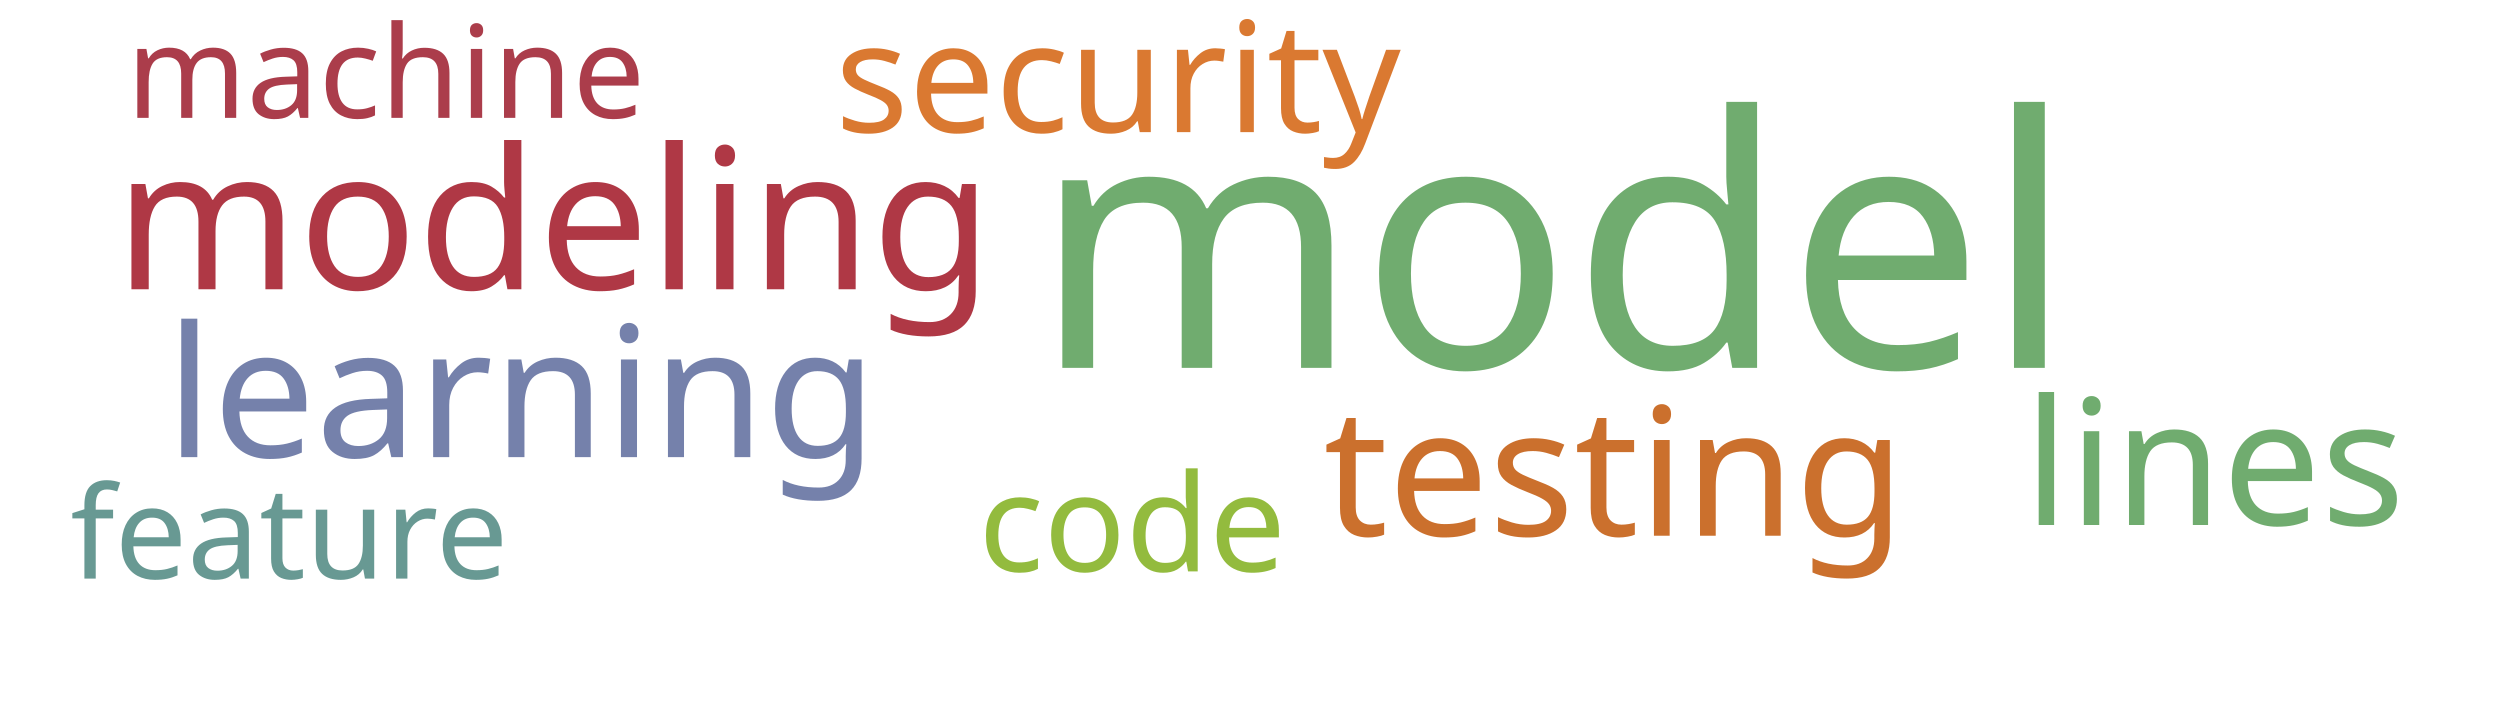
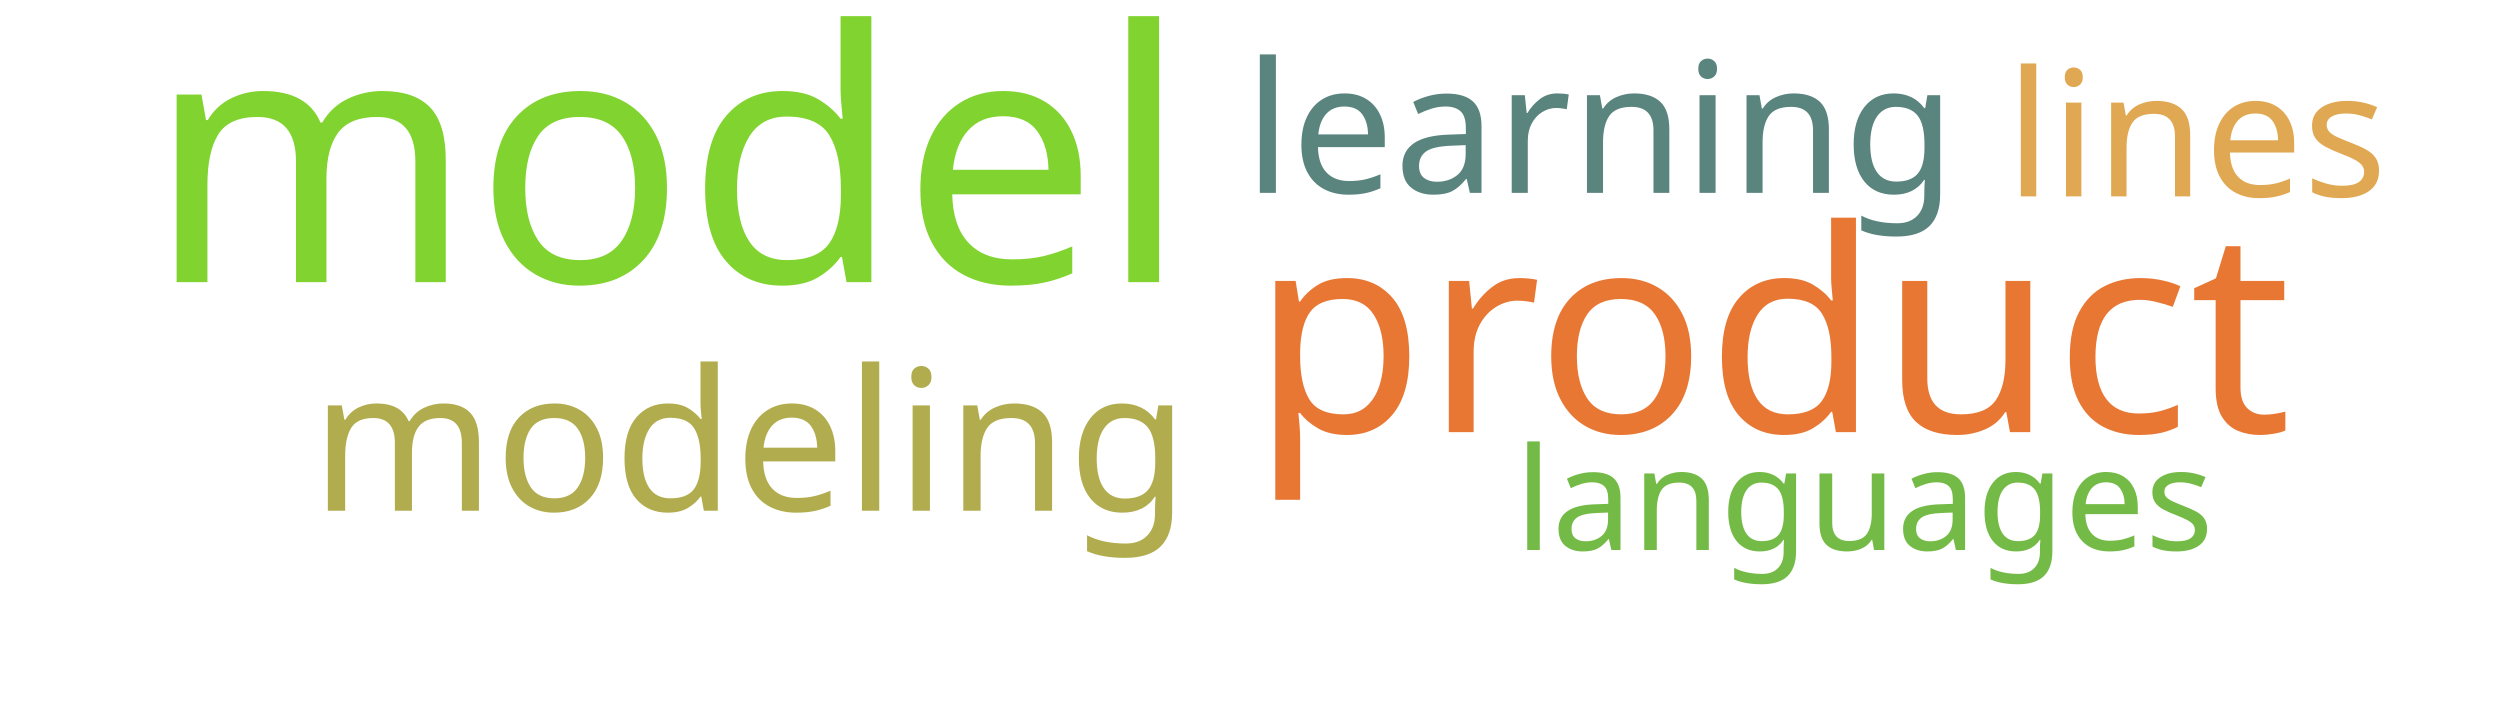
<svg xmlns="http://www.w3.org/2000/svg" width="700" height="200">
  <g transform="translate(350, 100)">
-     <text text-anchor="middle" style="font-family: Impact; font-size: 98px; fill: #70ac6f" transform="translate(85,3)rotate(0)">model</text>
-     <text text-anchor="middle" style="font-family: Impact; font-size: 55px; fill: #af3845" transform="translate(-195,-19)rotate(0)">modeling</text>
-     <text text-anchor="middle" style="font-family: Impact; font-size: 51px; fill: #7581ab" transform="translate(-204,28)rotate(0)">learning</text>
-     <text text-anchor="middle" style="font-family: Impact; font-size: 50px; fill: #cb702d" transform="translate(102,50)rotate(0)">testing</text>
-     <text text-anchor="middle" style="font-family: Impact; font-size: 49px; fill: #70ac6f" transform="translate(270,47)rotate(0)">lines</text>
-     <text text-anchor="middle" style="font-family: Impact; font-size: 43px; fill: #da7931" transform="translate(-37,-63)rotate(0)">security</text>
-     <text text-anchor="middle" style="font-family: Impact; font-size: 38px; fill: #93bb3e" transform="translate(-33,60)rotate(0)">code</text>
-     <text text-anchor="middle" style="font-family: Impact; font-size: 36px; fill: #689993" transform="translate(-269,62)rotate(0)">feature</text>
-     <text text-anchor="middle" style="font-family: Impact; font-size: 36px; fill: #ab3d4b" transform="translate(-242,-67)rotate(0)">machine</text>
+     <text text-anchor="middle" style="font-family: Impact; font-size: 98px; fill: #81d32f" transform="translate(-163,-21)rotate(0)">model</text>
+     <text text-anchor="middle" style="font-family: Impact; font-size: 79px; fill: #e87733" transform="translate(146,21)rotate(0)">product</text>
+     <text text-anchor="middle" style="font-family: Impact; font-size: 55px; fill: #b1ad4e" transform="translate(-140,43)rotate(0)">modeling</text>
+     <text text-anchor="middle" style="font-family: Impact; font-size: 51px; fill: #5a847e" transform="translate(98,-46)rotate(0)">learning</text>
+     <text text-anchor="middle" style="font-family: Impact; font-size: 49px; fill: #e0a852" transform="translate(265,-45)rotate(0)">lines</text>
+     <text text-anchor="middle" style="font-family: Impact; font-size: 40px; fill: #74ba46" transform="translate(172,54)rotate(0)">languages</text>
  </g>
</svg>
